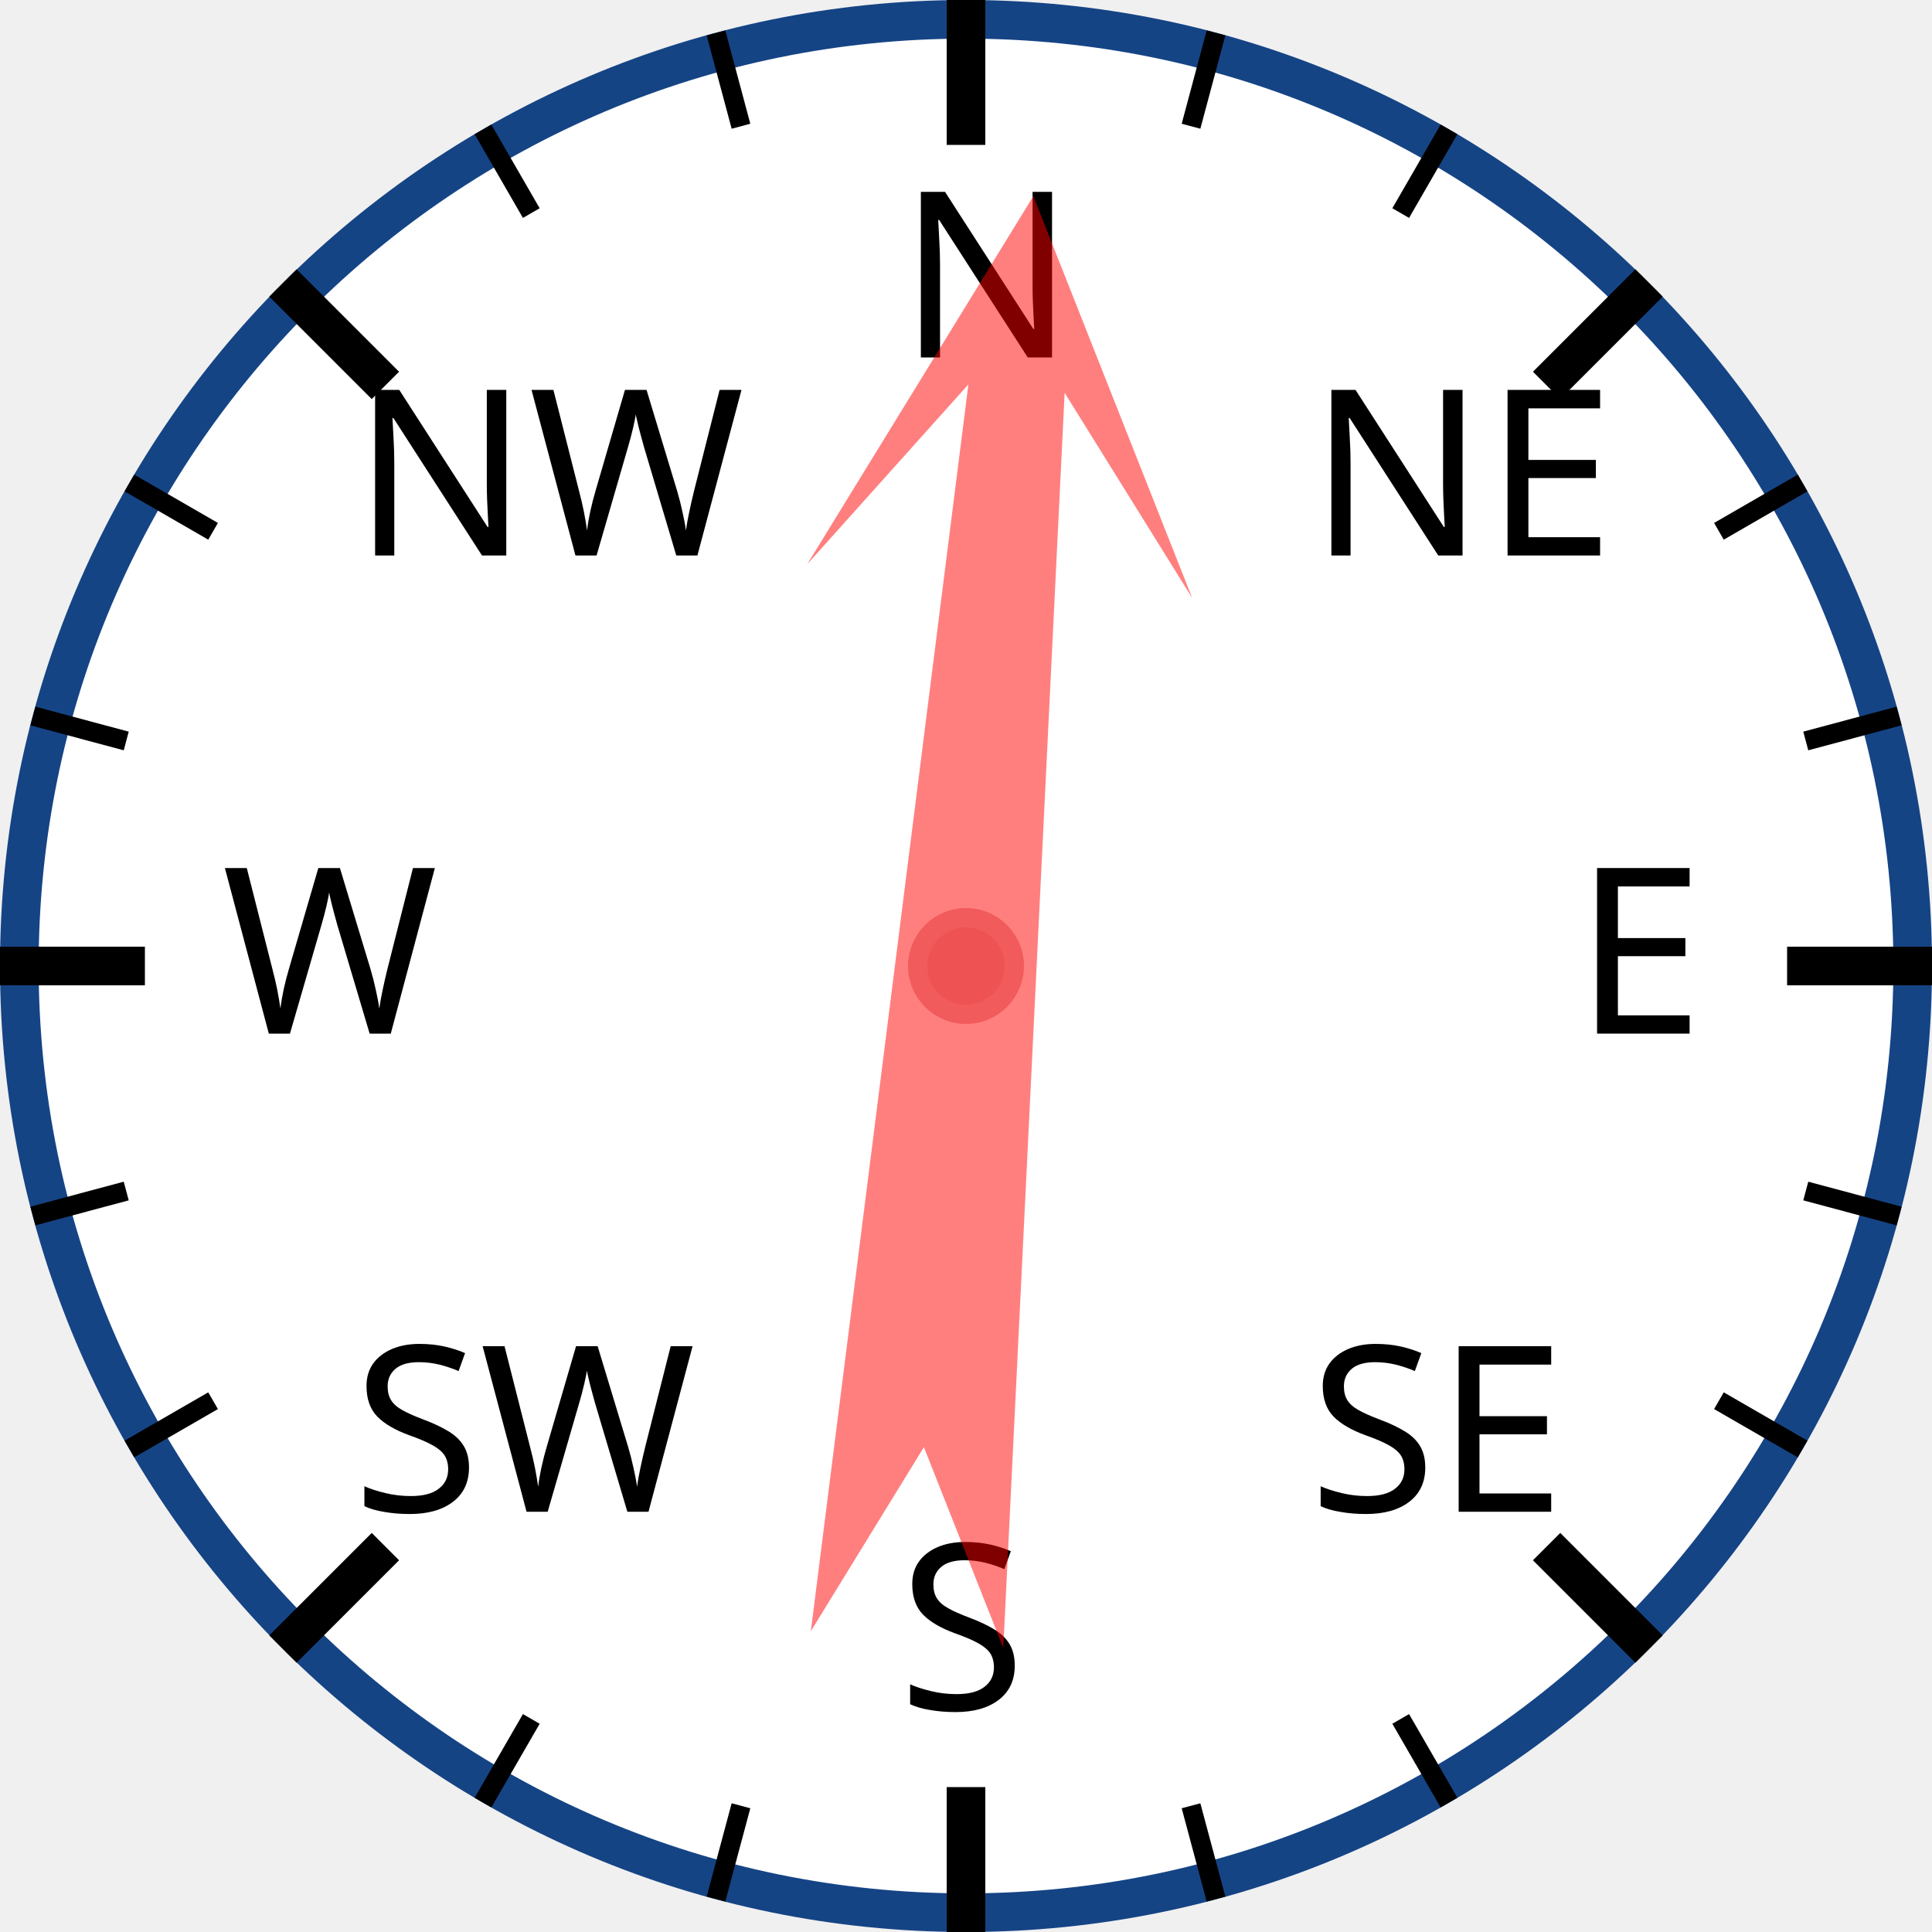
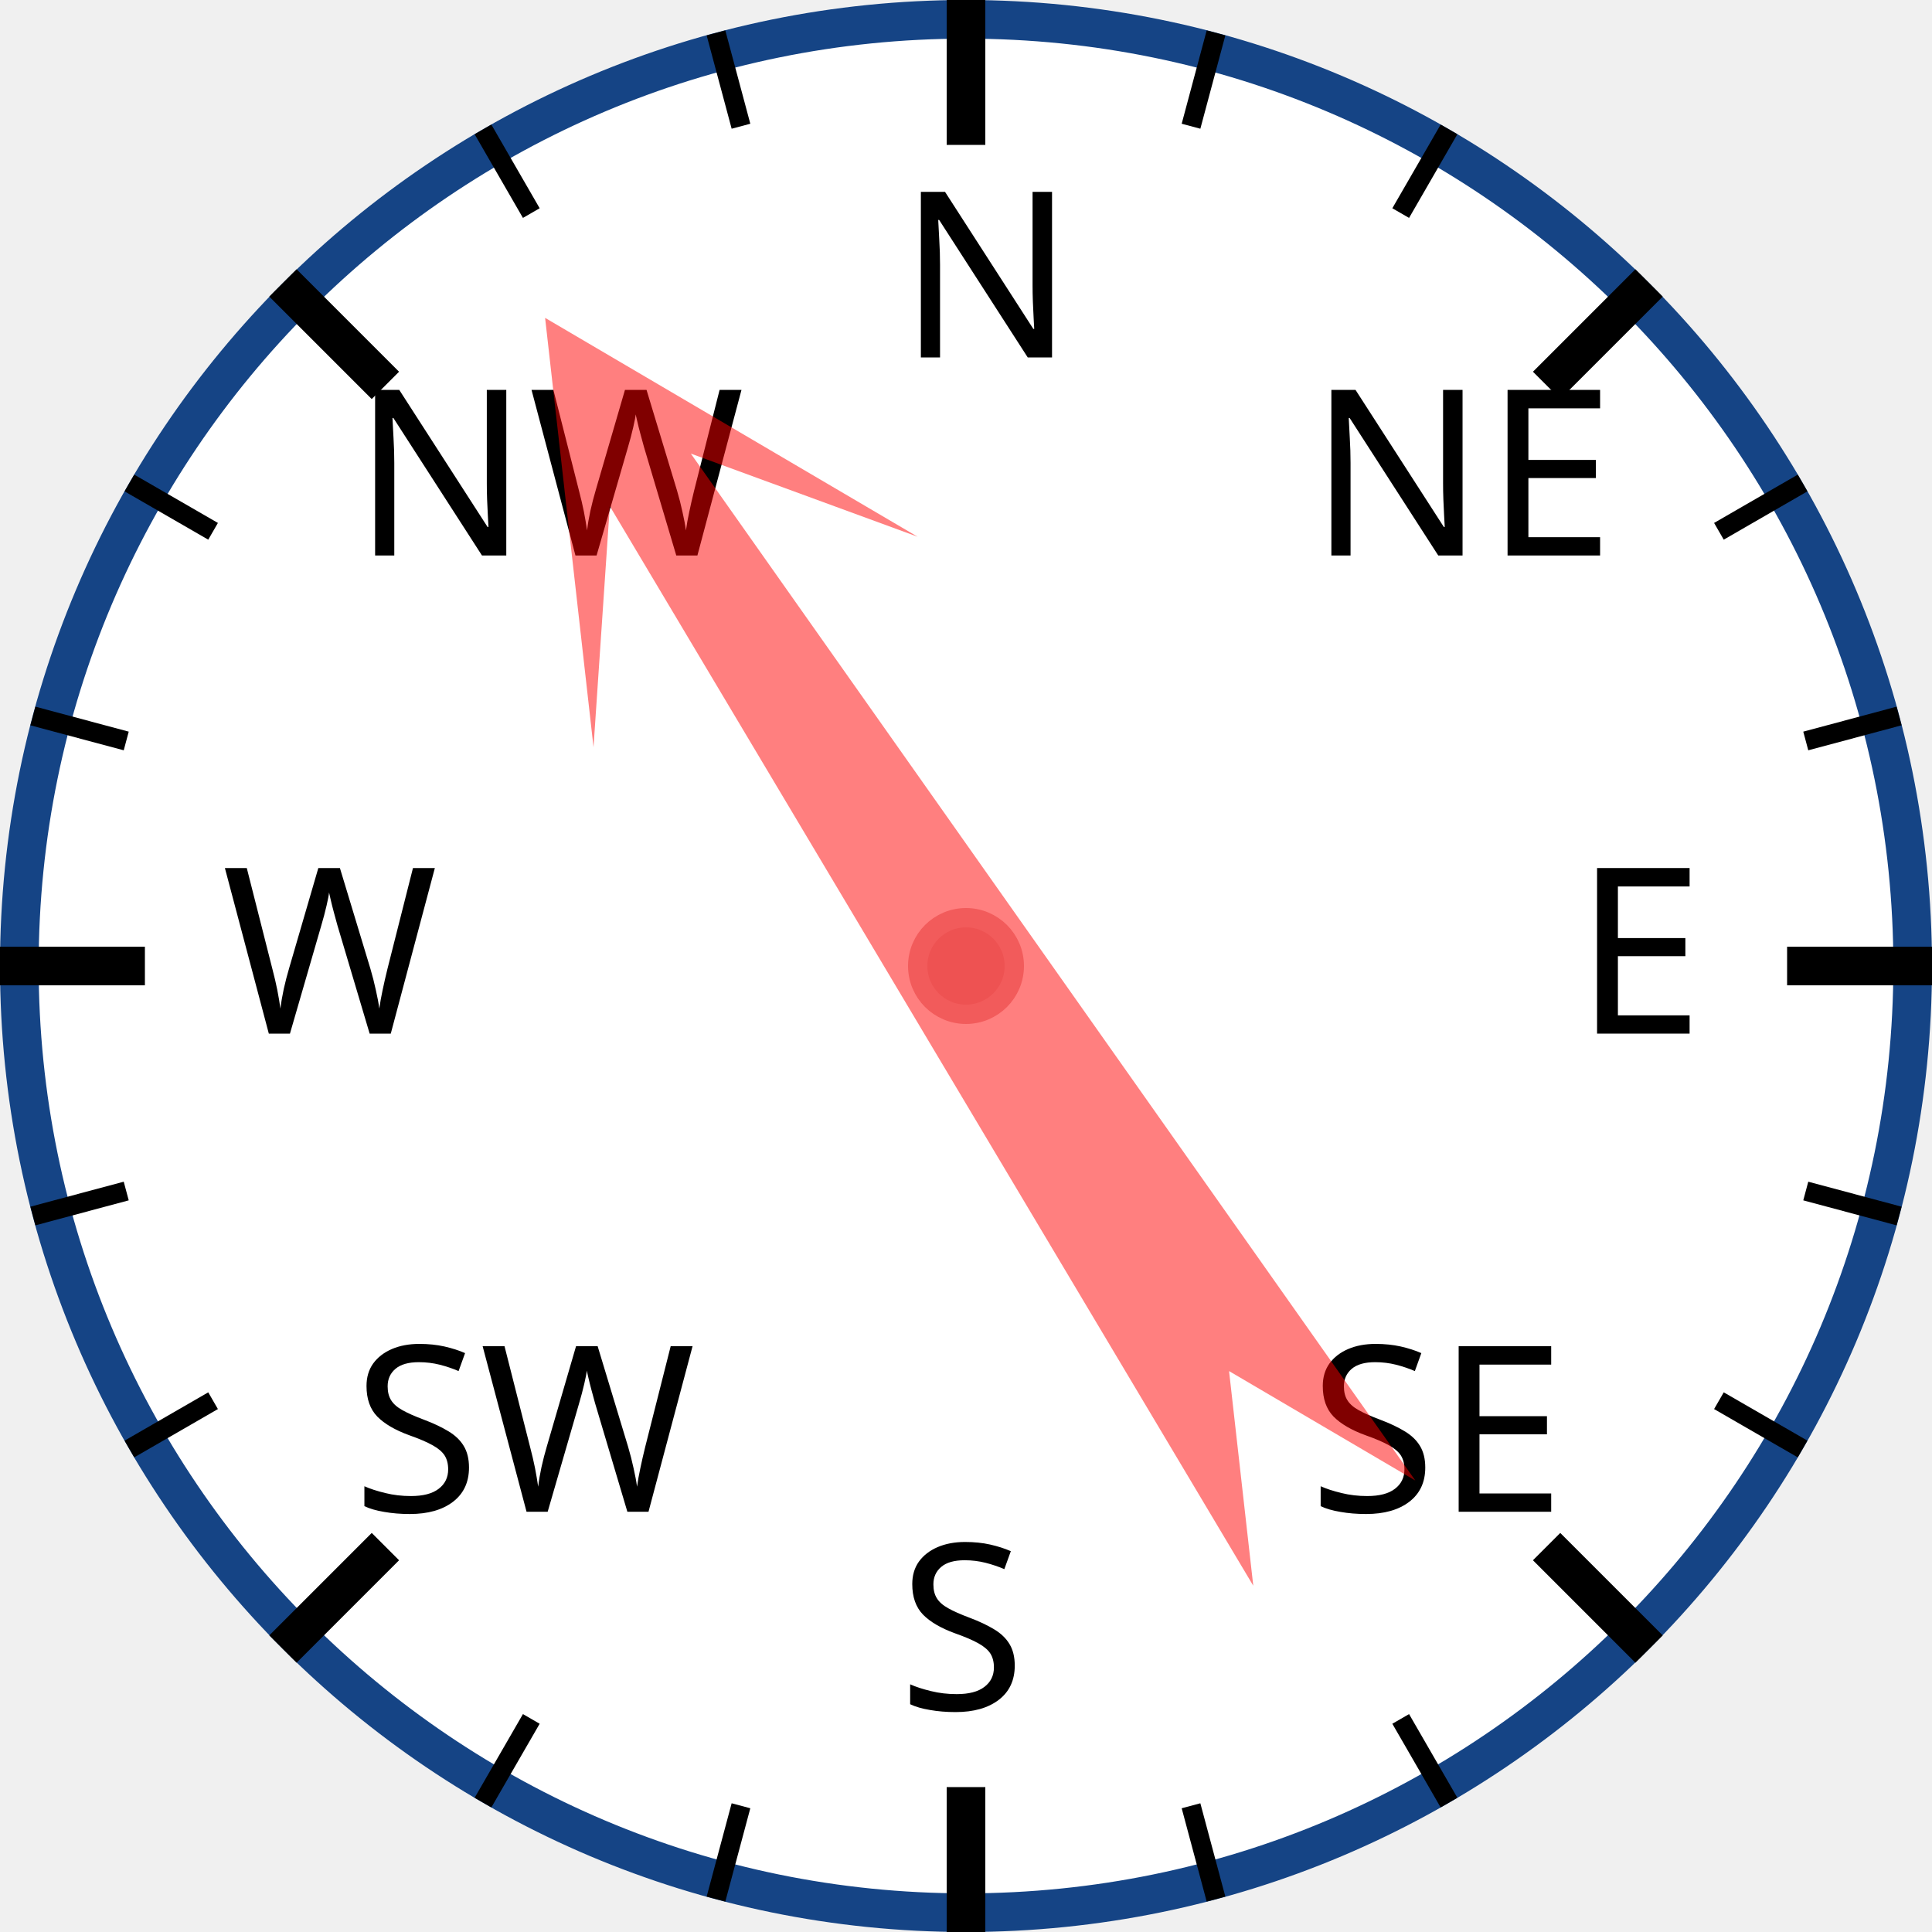
<svg xmlns="http://www.w3.org/2000/svg" width="120px" height="120px" viewBox="0 0 200 200">
  <circle cx="100" cy="100" r="98" style="fill: white; stroke: #154485; stroke-width: 4;" />
  <text x="93.0" y="37.0" style="font-family: sans-serif; font-size: 18pt;">N</text>
  <line x1="100.0" y1="0.0" x2="100.0" y2="15.0" style="stroke: black; stroke-width: 4;" />
  <line x1="74.118" y1="3.407" x2="76.706" y2="13.067" style="stroke: black; stroke-width: 2;" />
  <line x1="50" y1="13.397" x2="55" y2="22.058" style="stroke: black; stroke-width: 2;" />
  <text x="36.503" y="57.503" style="font-family: sans-serif; font-size: 18pt;">NW</text>
  <line x1="29.289" y1="29.289" x2="39.896" y2="39.896" style="stroke: black; stroke-width: 4;" />
  <line x1="13.397" y1="50" x2="22.058" y2="55" style="stroke: black; stroke-width: 2;" />
  <line x1="3.407" y1="74.118" x2="13.067" y2="76.706" style="stroke: black; stroke-width: 2;" />
  <text x="23.0" y="107.0" style="font-family: sans-serif; font-size: 18pt;">W</text>
  <line x1="0.0" y1="100.0" x2="15.0" y2="100.0" style="stroke: black; stroke-width: 4;" />
  <line x1="3.407" y1="125.882" x2="13.067" y2="123.294" style="stroke: black; stroke-width: 2;" />
  <line x1="13.397" y1="150" x2="22.058" y2="145" style="stroke: black; stroke-width: 2;" />
  <text x="36.503" y="156.497" style="font-family: sans-serif; font-size: 18pt;">SW</text>
  <line x1="29.289" y1="170.711" x2="39.896" y2="160.104" style="stroke: black; stroke-width: 4;" />
  <line x1="50" y1="186.603" x2="55" y2="177.942" style="stroke: black; stroke-width: 2;" />
  <line x1="74.118" y1="196.593" x2="76.706" y2="186.933" style="stroke: black; stroke-width: 2;" />
  <text x="93" y="177.0" style="font-family: sans-serif; font-size: 18pt;">S</text>
  <line x1="100" y1="200.0" x2="100" y2="185.0" style="stroke: black; stroke-width: 4;" />
  <line x1="125.882" y1="196.593" x2="123.294" y2="186.933" style="stroke: black; stroke-width: 2;" />
  <line x1="150.0" y1="186.603" x2="145.0" y2="177.942" style="stroke: black; stroke-width: 2;" />
  <text x="135.497" y="156.497" style="font-family: sans-serif; font-size: 18pt;">SE</text>
  <line x1="170.711" y1="170.711" x2="160.104" y2="160.104" style="stroke: black; stroke-width: 4;" />
  <line x1="186.603" y1="150" x2="177.942" y2="145" style="stroke: black; stroke-width: 2;" />
  <line x1="196.593" y1="125.882" x2="186.933" y2="123.294" style="stroke: black; stroke-width: 2;" />
  <text x="163.0" y="107" style="font-family: sans-serif; font-size: 18pt;">E</text>
  <line x1="200.0" y1="100" x2="185.0" y2="100" style="stroke: black; stroke-width: 4;" />
  <line x1="196.593" y1="74.118" x2="186.933" y2="76.706" style="stroke: black; stroke-width: 2;" />
  <line x1="186.603" y1="50" x2="177.942" y2="55" style="stroke: black; stroke-width: 2;" />
  <text x="135.497" y="57.503" style="font-family: sans-serif; font-size: 18pt;">NE</text>
  <line x1="170.711" y1="29.289" x2="160.104" y2="39.896" style="stroke: black; stroke-width: 4;" />
  <line x1="150" y1="13.397" x2="145" y2="22.058" style="stroke: black; stroke-width: 2;" />
  <line x1="125.882" y1="3.407" x2="123.294" y2="13.067" style="stroke: black; stroke-width: 2;" />
-   <polygon points="100 20 120 60 105 40 110 170 100 150 90 170 95 40 80 60" style="fill: red; fill-opacity: 0.5;" transform="rotate(5,100,100)" />
+   <polygon points="100 20 120 60 105 40 110 170 100 150 90 170 95 40 80 60" style="fill: red; fill-opacity: 0.5;" transform="rotate(327,100,100)" />
  <circle cx="100" cy="100" r="5" style="fill: #EE5252; stroke: #F25B5B; stroke-width: 2;" />
</svg>
